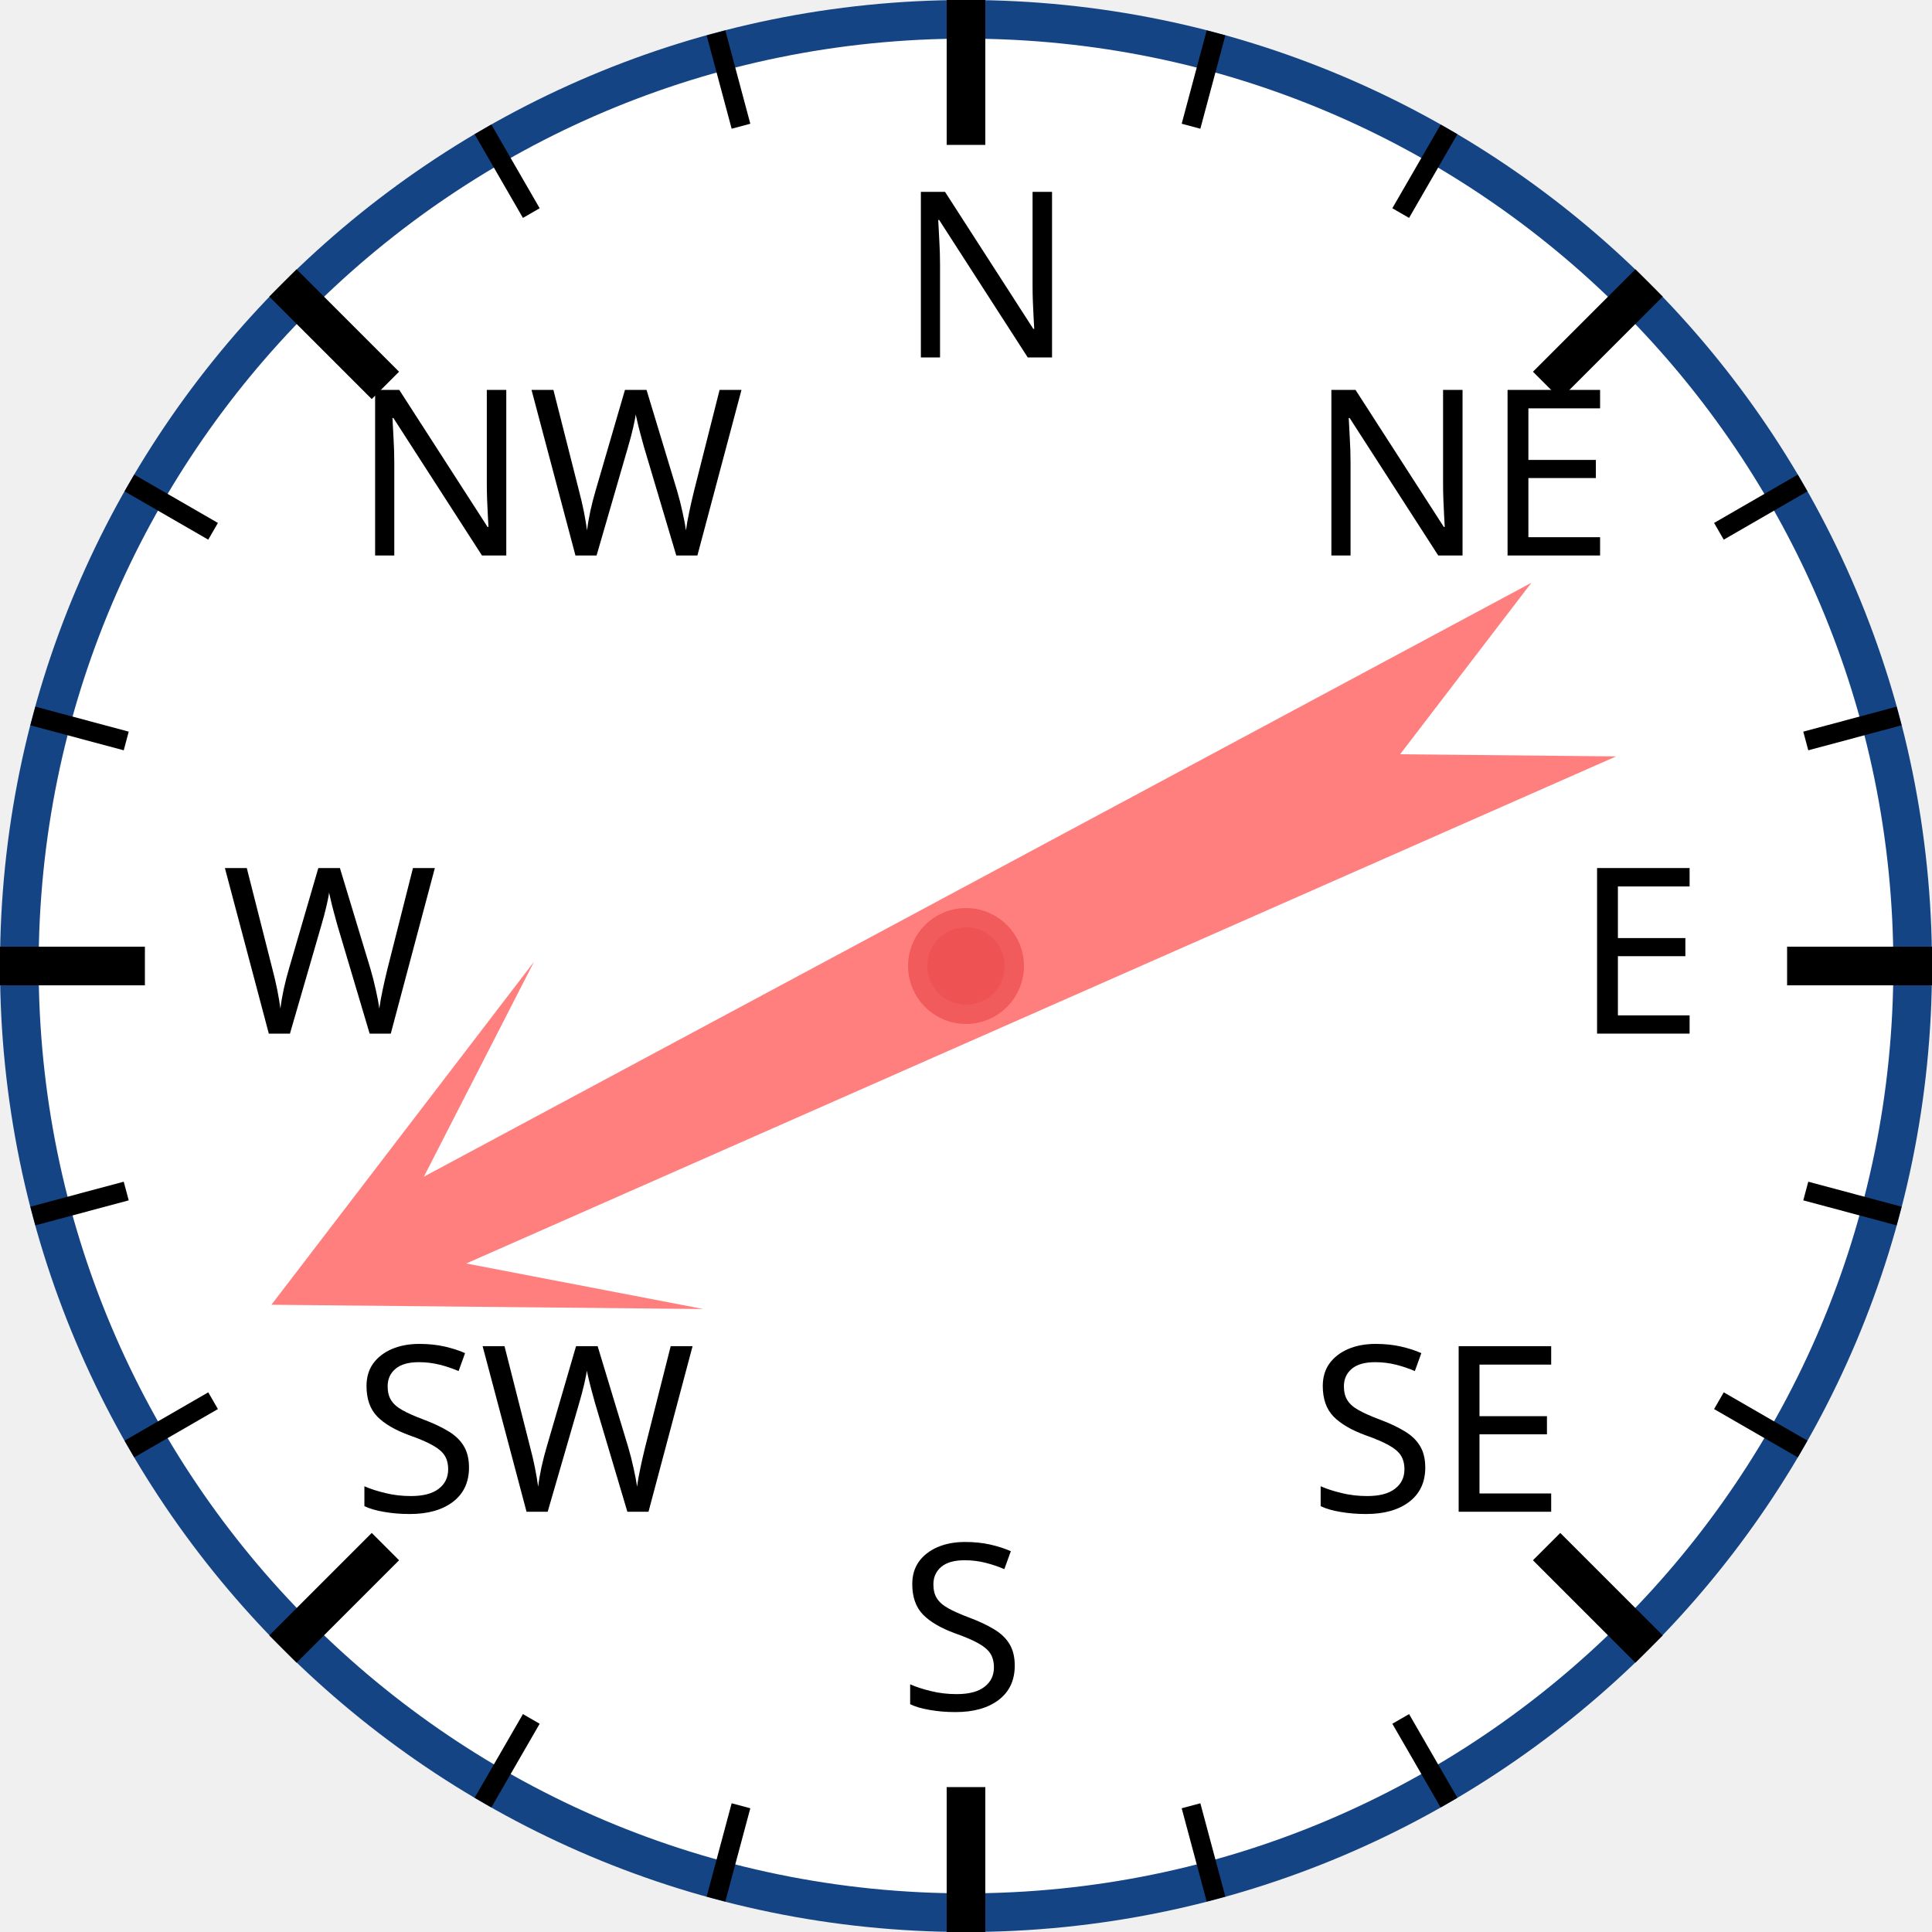
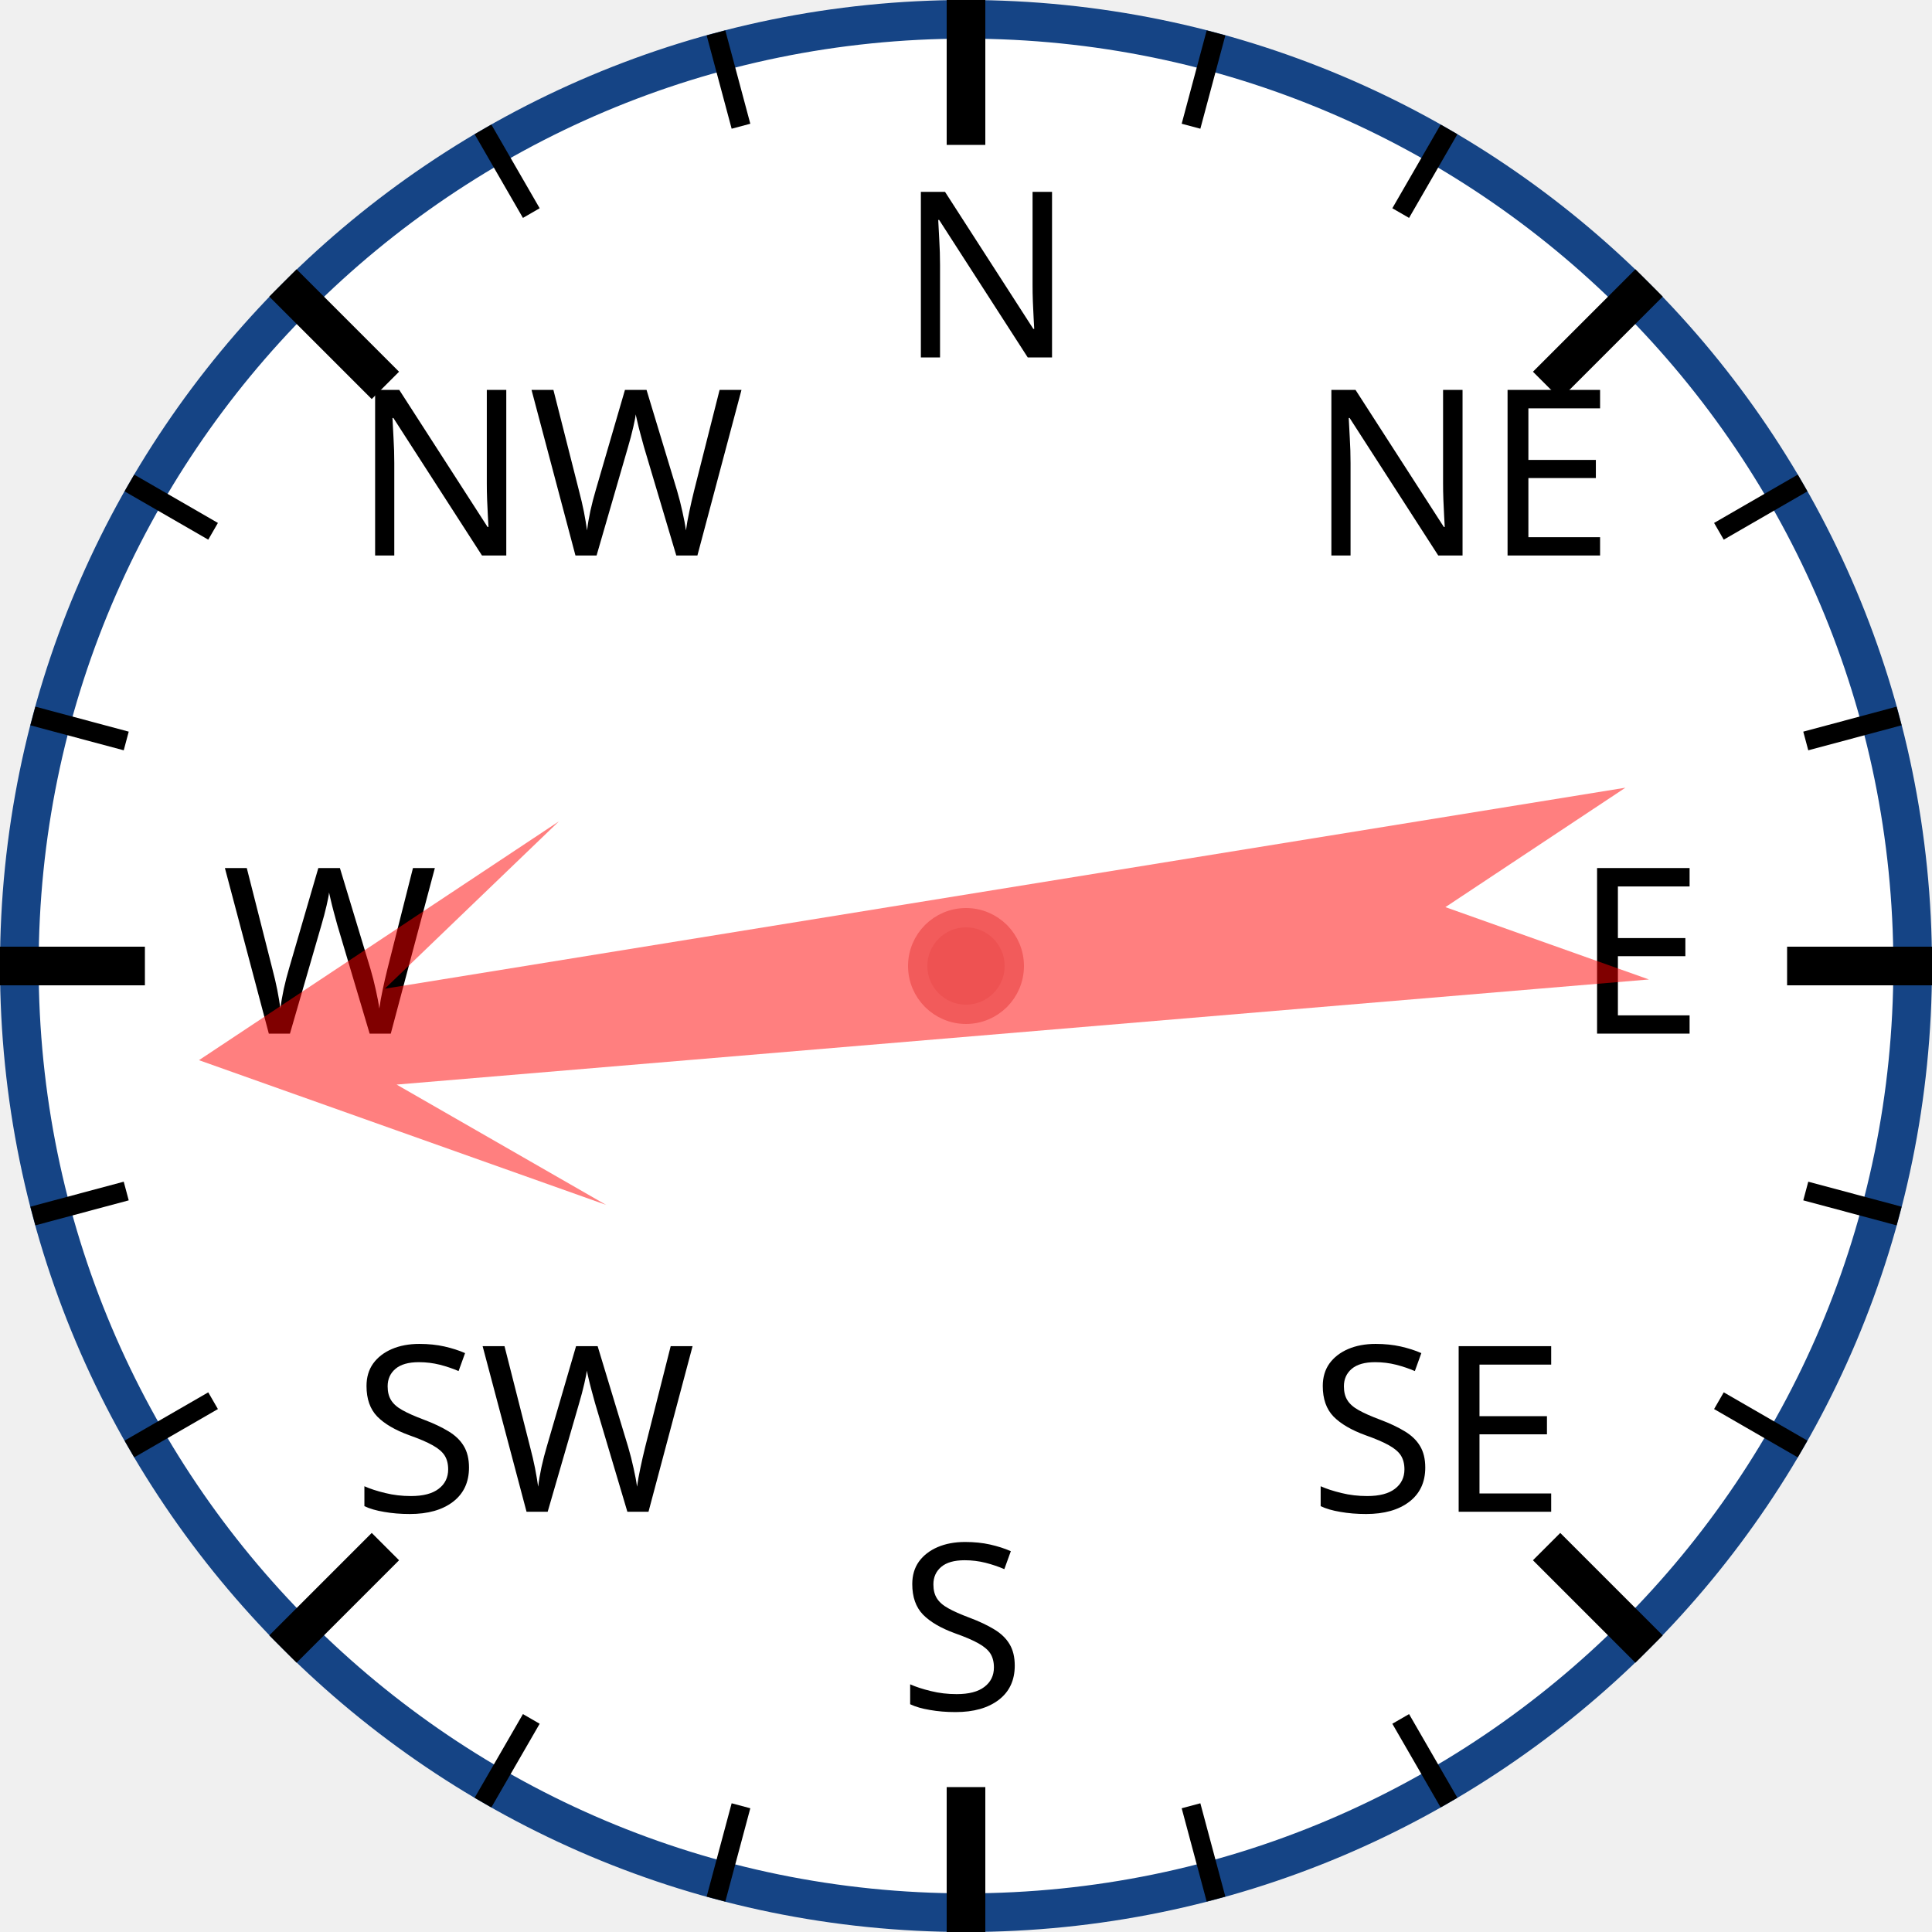
<svg xmlns="http://www.w3.org/2000/svg" width="120px" height="120px" viewBox="0 0 200 200">
  <circle cx="100" cy="100" r="98" style="fill: white; stroke: #154485; stroke-width: 4;" />
  <text x="93.0" y="37.0" style="font-family: sans-serif; font-size: 18pt;">N</text>
  <line x1="100.0" y1="0.0" x2="100.0" y2="15.0" style="stroke: black; stroke-width: 4;" />
  <line x1="74.118" y1="3.407" x2="76.706" y2="13.067" style="stroke: black; stroke-width: 2;" />
  <line x1="50" y1="13.397" x2="55" y2="22.058" style="stroke: black; stroke-width: 2;" />
  <text x="36.503" y="57.503" style="font-family: sans-serif; font-size: 18pt;">NW</text>
  <line x1="29.289" y1="29.289" x2="39.896" y2="39.896" style="stroke: black; stroke-width: 4;" />
  <line x1="13.397" y1="50" x2="22.058" y2="55" style="stroke: black; stroke-width: 2;" />
  <line x1="3.407" y1="74.118" x2="13.067" y2="76.706" style="stroke: black; stroke-width: 2;" />
  <text x="23.0" y="107.0" style="font-family: sans-serif; font-size: 18pt;">W</text>
  <line x1="0.0" y1="100.0" x2="15.0" y2="100.0" style="stroke: black; stroke-width: 4;" />
  <line x1="3.407" y1="125.882" x2="13.067" y2="123.294" style="stroke: black; stroke-width: 2;" />
  <line x1="13.397" y1="150" x2="22.058" y2="145" style="stroke: black; stroke-width: 2;" />
  <text x="36.503" y="156.497" style="font-family: sans-serif; font-size: 18pt;">SW</text>
  <line x1="29.289" y1="170.711" x2="39.896" y2="160.104" style="stroke: black; stroke-width: 4;" />
  <line x1="50" y1="186.603" x2="55" y2="177.942" style="stroke: black; stroke-width: 2;" />
  <line x1="74.118" y1="196.593" x2="76.706" y2="186.933" style="stroke: black; stroke-width: 2;" />
  <text x="93" y="177.0" style="font-family: sans-serif; font-size: 18pt;">S</text>
  <line x1="100" y1="200.0" x2="100" y2="185.0" style="stroke: black; stroke-width: 4;" />
  <line x1="125.882" y1="196.593" x2="123.294" y2="186.933" style="stroke: black; stroke-width: 2;" />
  <line x1="150.0" y1="186.603" x2="145.0" y2="177.942" style="stroke: black; stroke-width: 2;" />
  <text x="135.497" y="156.497" style="font-family: sans-serif; font-size: 18pt;">SE</text>
  <line x1="170.711" y1="170.711" x2="160.104" y2="160.104" style="stroke: black; stroke-width: 4;" />
  <line x1="186.603" y1="150" x2="177.942" y2="145" style="stroke: black; stroke-width: 2;" />
  <line x1="196.593" y1="125.882" x2="186.933" y2="123.294" style="stroke: black; stroke-width: 2;" />
  <text x="163.0" y="107" style="font-family: sans-serif; font-size: 18pt;">E</text>
  <line x1="200.0" y1="100" x2="185.0" y2="100" style="stroke: black; stroke-width: 4;" />
  <line x1="196.593" y1="74.118" x2="186.933" y2="76.706" style="stroke: black; stroke-width: 2;" />
  <line x1="186.603" y1="50" x2="177.942" y2="55" style="stroke: black; stroke-width: 2;" />
  <text x="135.497" y="57.503" style="font-family: sans-serif; font-size: 18pt;">NE</text>
  <line x1="170.711" y1="29.289" x2="160.104" y2="39.896" style="stroke: black; stroke-width: 4;" />
  <line x1="150" y1="13.397" x2="145" y2="22.058" style="stroke: black; stroke-width: 2;" />
  <line x1="125.882" y1="3.407" x2="123.294" y2="13.067" style="stroke: black; stroke-width: 2;" />
-   <polygon points="100 20 120 60 105 40 110 170 100 150 90 170 95 40 80 60" style="fill: red; fill-opacity: 0.5;" transform="rotate(244,100,100)" />
+   <polygon points="100 20 120 60 105 40 110 170 100 150 90 170 95 40 80 60" style="fill: red; fill-opacity: 0.5;" transform="rotate(263,100,100)" />
  <circle cx="100" cy="100" r="5" style="fill: #EE5252; stroke: #F25B5B; stroke-width: 2;" />
</svg>
